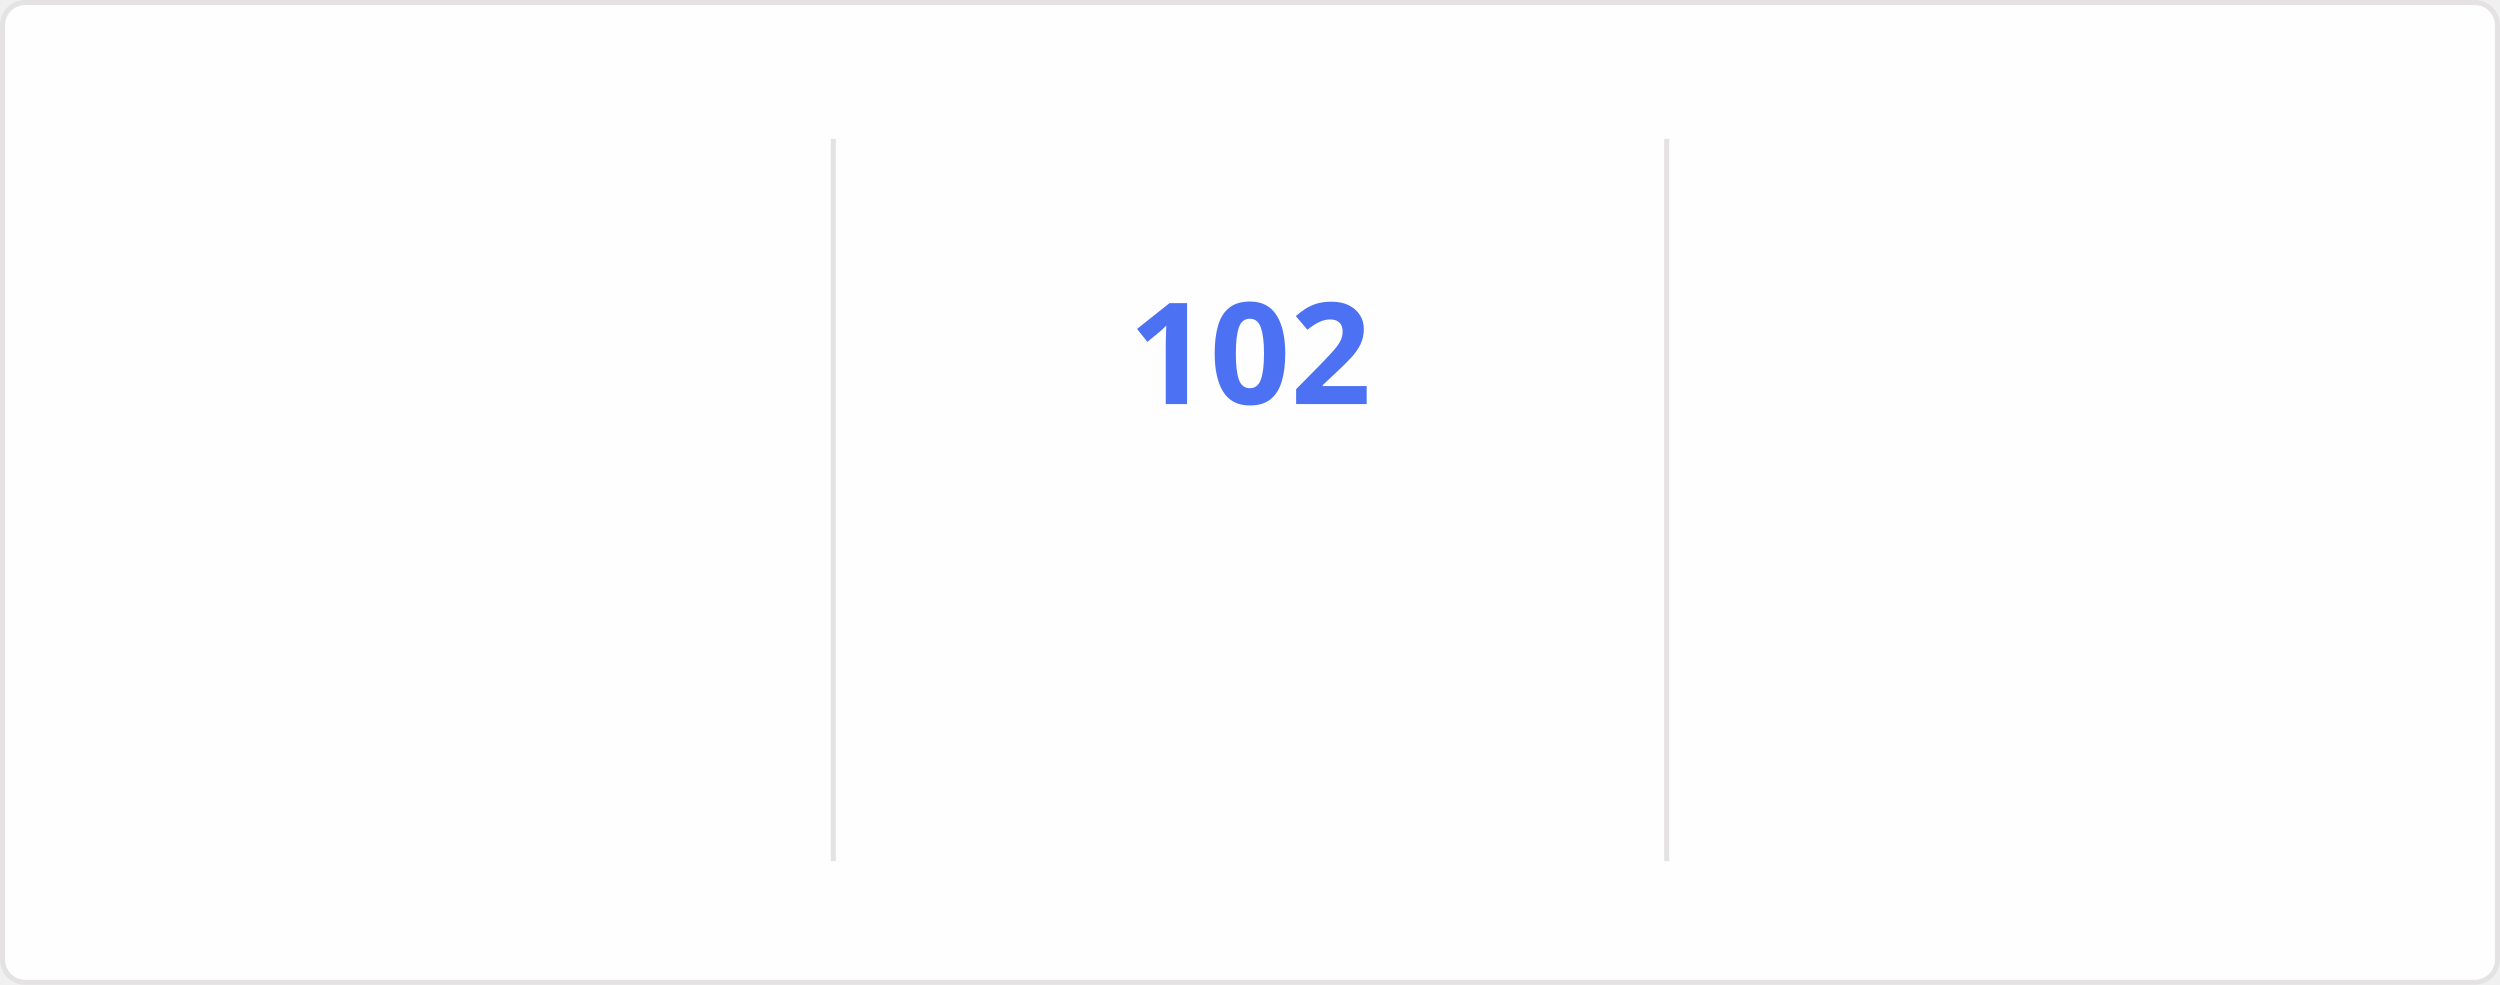
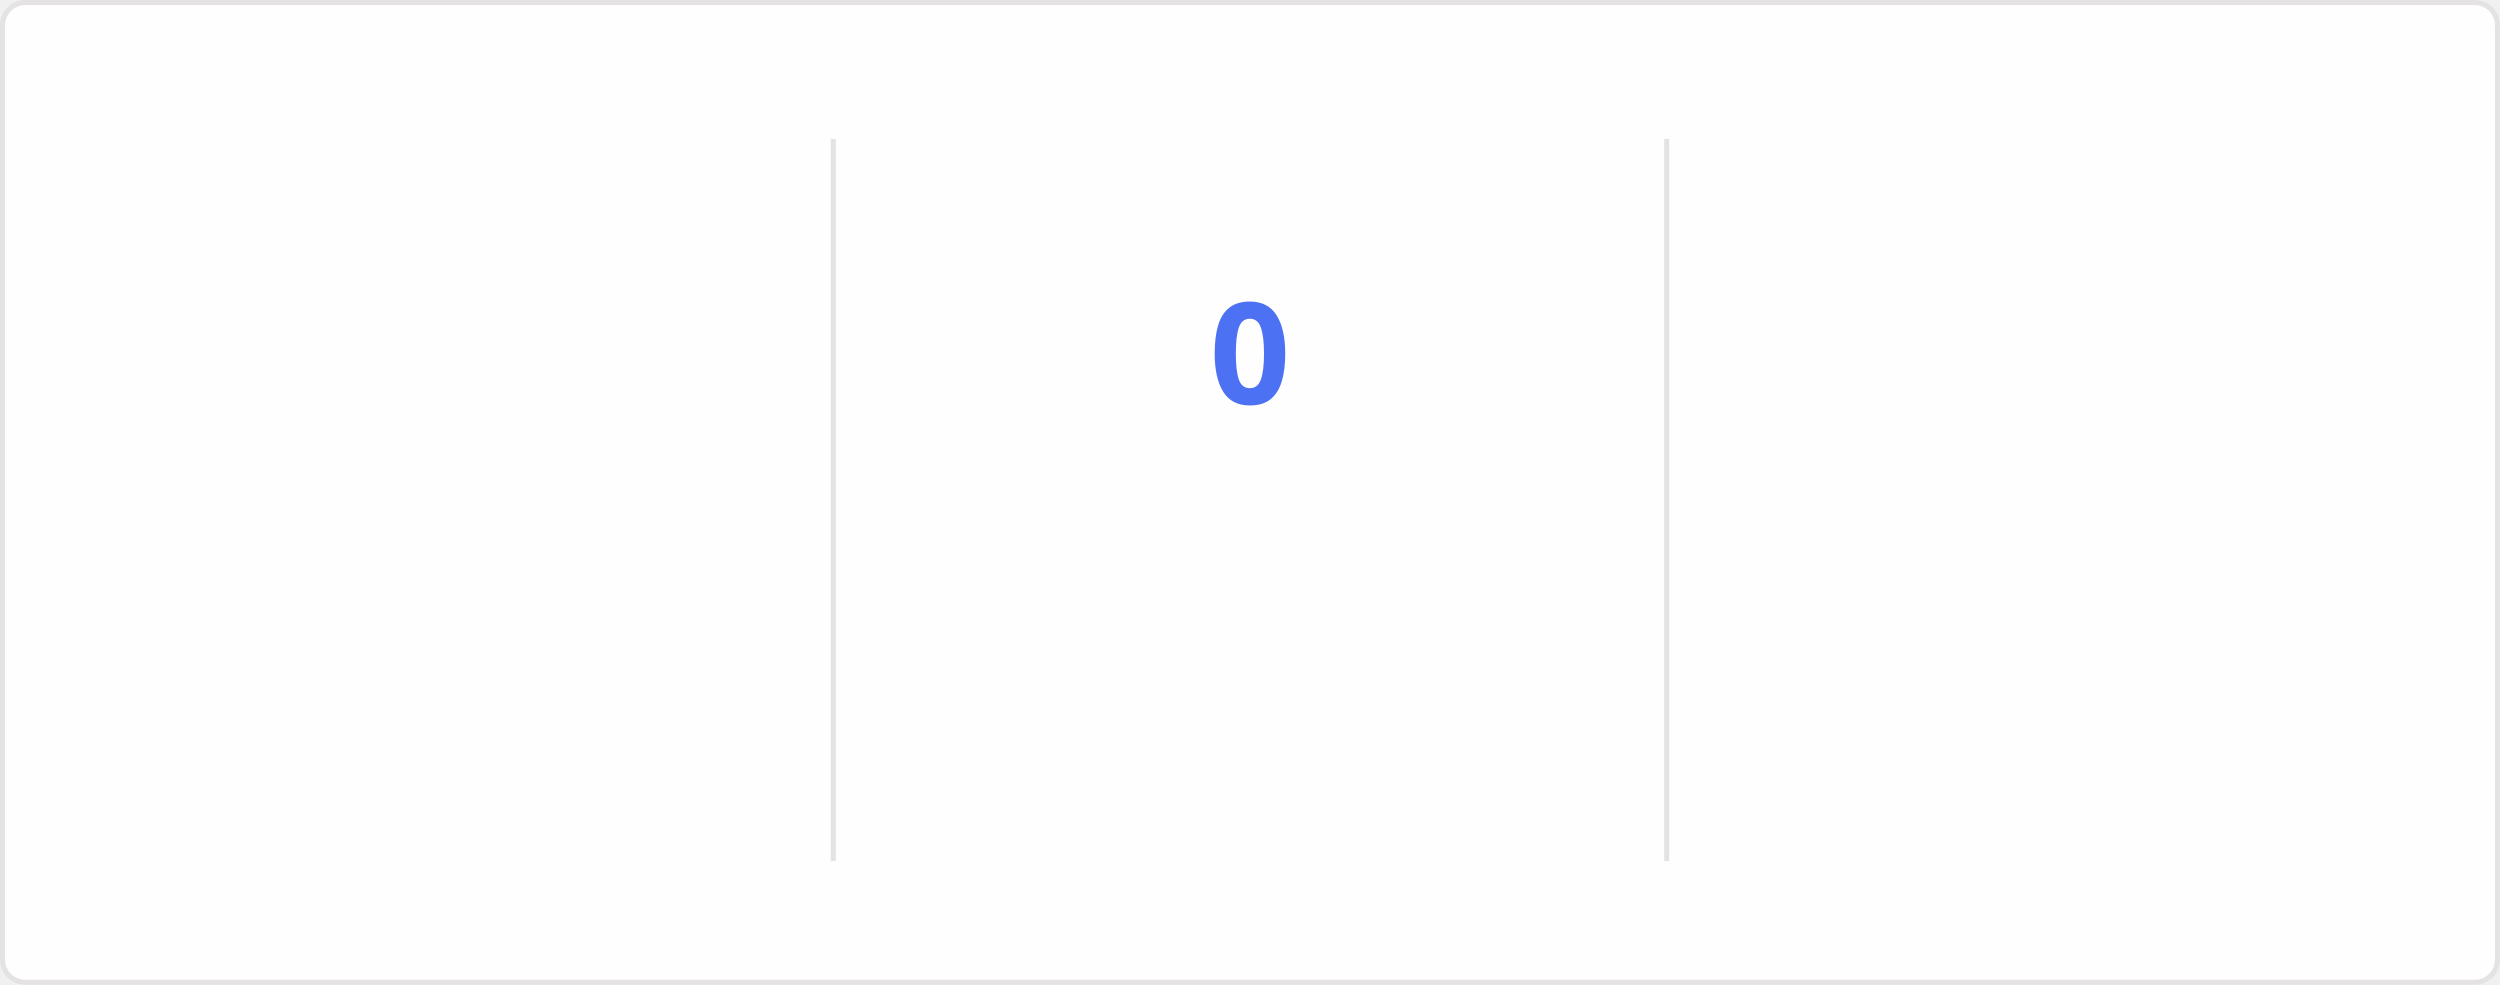
<svg xmlns="http://www.w3.org/2000/svg" style="isolation: isolate" viewBox="0 0 495 195" width="495px" height="195px" direction="ltr">
  <style>
    @keyframes currstreak {
      0% { font-size: 3px; opacity: 0.2; }
      80% { font-size: 34px; opacity: 1; }
      100% { font-size: 28px; opacity: 1; }
    }
    @keyframes fadein {
      0% { opacity: 0; }
      100% { opacity: 1; }
    }
    .big-number {
      font-family: "Segoe UI", Ubuntu, sans-serif;
      font-weight: 700;
      font-size: 28px;
      fill: #2f80ed;
    }
    .label {
      font-family: "Segoe UI", Ubuntu, sans-serif;
      font-weight: 400;
      font-size: 14px;
      fill: #2f80ed;
    }
    .range-text {
      font-family: "Segoe UI", Ubuntu, sans-serif;
      font-weight: 400;
      font-size: 12px;
      fill: #434d58;
    }
    .current-streak-num {
      font-family: "Segoe UI", Ubuntu, sans-serif;
      font-weight: 700;
      font-size: 28px;
      fill: #4c71f2;
    }</style>
  <defs>
    <clipPath id="outer_rectangle">
      <rect width="495" height="195" rx="4.5" />
    </clipPath>
    <mask id="mask_out_ring_behind_fire">
      <rect width="495" height="195" fill="white" />
      <ellipse id="mask-ellipse" cx="247.5" cy="32" rx="13" ry="18" fill="black" />
    </mask>
  </defs>
  <g clip-path="url(#outer_rectangle)">
    <g style="isolation: isolate">
      <rect fill="#fffefe" rx="4.5" x="0.5" y="0.5" width="494" height="194" stroke="#e4e2e2" />
    </g>
    <g style="isolation: isolate">
      <line x1="165" y1="28" x2="165" y2="170" vector-effect="non-scaling-stroke" stroke-width="1" stroke="#e4e2e2" stroke-linejoin="miter" stroke-linecap="square" stroke-miterlimit="3" />
      <line x1="330" y1="28" x2="330" y2="170" vector-effect="non-scaling-stroke" stroke-width="1" stroke="#e4e2e2" stroke-linejoin="miter" stroke-linecap="square" stroke-miterlimit="3" />
    </g>
    <g style="isolation: isolate">
      <g transform="translate(82.5, 48)">
        <text x="0" y="32" stroke-width="0" text-anchor="middle" class="big-number" style="opacity: 0; animation: fadein 0.5s linear forwards 0.6s">
            7.3K
          </text>
      </g>
      <g transform="translate(82.5, 84)">
        <text x="0" y="32" stroke-width="0" text-anchor="middle" class="label" style="opacity: 0; animation: fadein 0.5s linear forwards 0.7s">
            Total Contributions
          </text>
      </g>
      <g transform="translate(82.5, 114)">
        <text x="0" y="32" stroke-width="0" text-anchor="middle" class="range-text" style="opacity: 0; animation: fadein 0.5s linear forwards 0.8s">
            Oct 19 - Present
          </text>
      </g>
    </g>
    <g style="isolation: isolate">
      <g mask="url(#mask_out_ring_behind_fire)">
        <circle cx="247.5" cy="71" r="40" fill="none" stroke="#2f80ed" stroke-width="5" style="opacity: 0; animation: fadein 0.5s linear forwards 0.4s" />
      </g>
      <g transform="translate(247.5, 19.5)" stroke-opacity="0" style="opacity: 0; animation: fadein 0.5s linear forwards 0.6s">
        <path d="M -12 -0.5 L 15 -0.5 L 15 23.5 L -12 23.5 L -12 -0.5 Z" fill="none" />
        <path d="M 1.5 0.67 C 1.5 0.67 2.24 3.32 2.24 5.47 C 2.24 7.53 0.89 9.2 -1.17 9.2 C -3.23 9.2 -4.79 7.53 -4.79 5.47 L -4.76 5.11 C -6.78 7.51 -8 10.62 -8 13.99 C -8 18.41 -4.42 22 0 22 C 4.42 22 8 18.41 8 13.99 C 8 8.6 5.41 3.79 1.5 0.67 Z M -0.29 19 C -2.07 19 -3.51 17.6 -3.51 15.86 C -3.51 14.24 -2.46 13.1 -0.7 12.74 C 1.07 12.38 2.9 11.53 3.92 10.16 C 4.31 11.45 4.51 12.81 4.51 14.2 C 4.51 16.85 2.36 19 -0.29 19 Z" fill="#2f80ed" stroke-opacity="0" />
      </g>
      <g transform="translate(247.5, 48)">
        <text x="0" y="32" stroke-width="0" text-anchor="middle" class="current-streak-num" style="animation: currstreak 0.6s linear forwards">
-             102
+             0
          </text>
      </g>
      <g transform="translate(247.5, 108)">
        <text x="0" y="32" stroke-width="0" text-anchor="middle" class="label" style="opacity: 0; animation: fadein 0.5s linear forwards 0.9s">
            Current Streak
          </text>
      </g>
      <g transform="translate(247.5, 145)">
        <text x="0" y="21" stroke-width="0" text-anchor="middle" class="range-text" style="opacity: 0; animation: fadein 0.5s linear forwards 0.9s">
-             Jul 12 - Oct 21
+             0 days
          </text>
      </g>
    </g>
    <g style="isolation: isolate">
      <g transform="translate(412.5, 48)">
        <text x="0" y="32" stroke-width="0" text-anchor="middle" class="big-number" style="opacity: 0; animation: fadein 0.5s linear forwards 1.2s">
            102
          </text>
      </g>
      <g transform="translate(412.5, 84)">
        <text x="0" y="32" stroke-width="0" text-anchor="middle" class="label" style="opacity: 0; animation: fadein 0.5s linear forwards 1.3s">
            Longest Streak
          </text>
      </g>
      <g transform="translate(412.5, 114)">
        <text x="0" y="32" stroke-width="0" text-anchor="middle" class="range-text" style="opacity: 0; animation: fadein 0.5s linear forwards 1.4s">
            Jul 12 - Oct 21
          </text>
      </g>
    </g>
  </g>
</svg>
